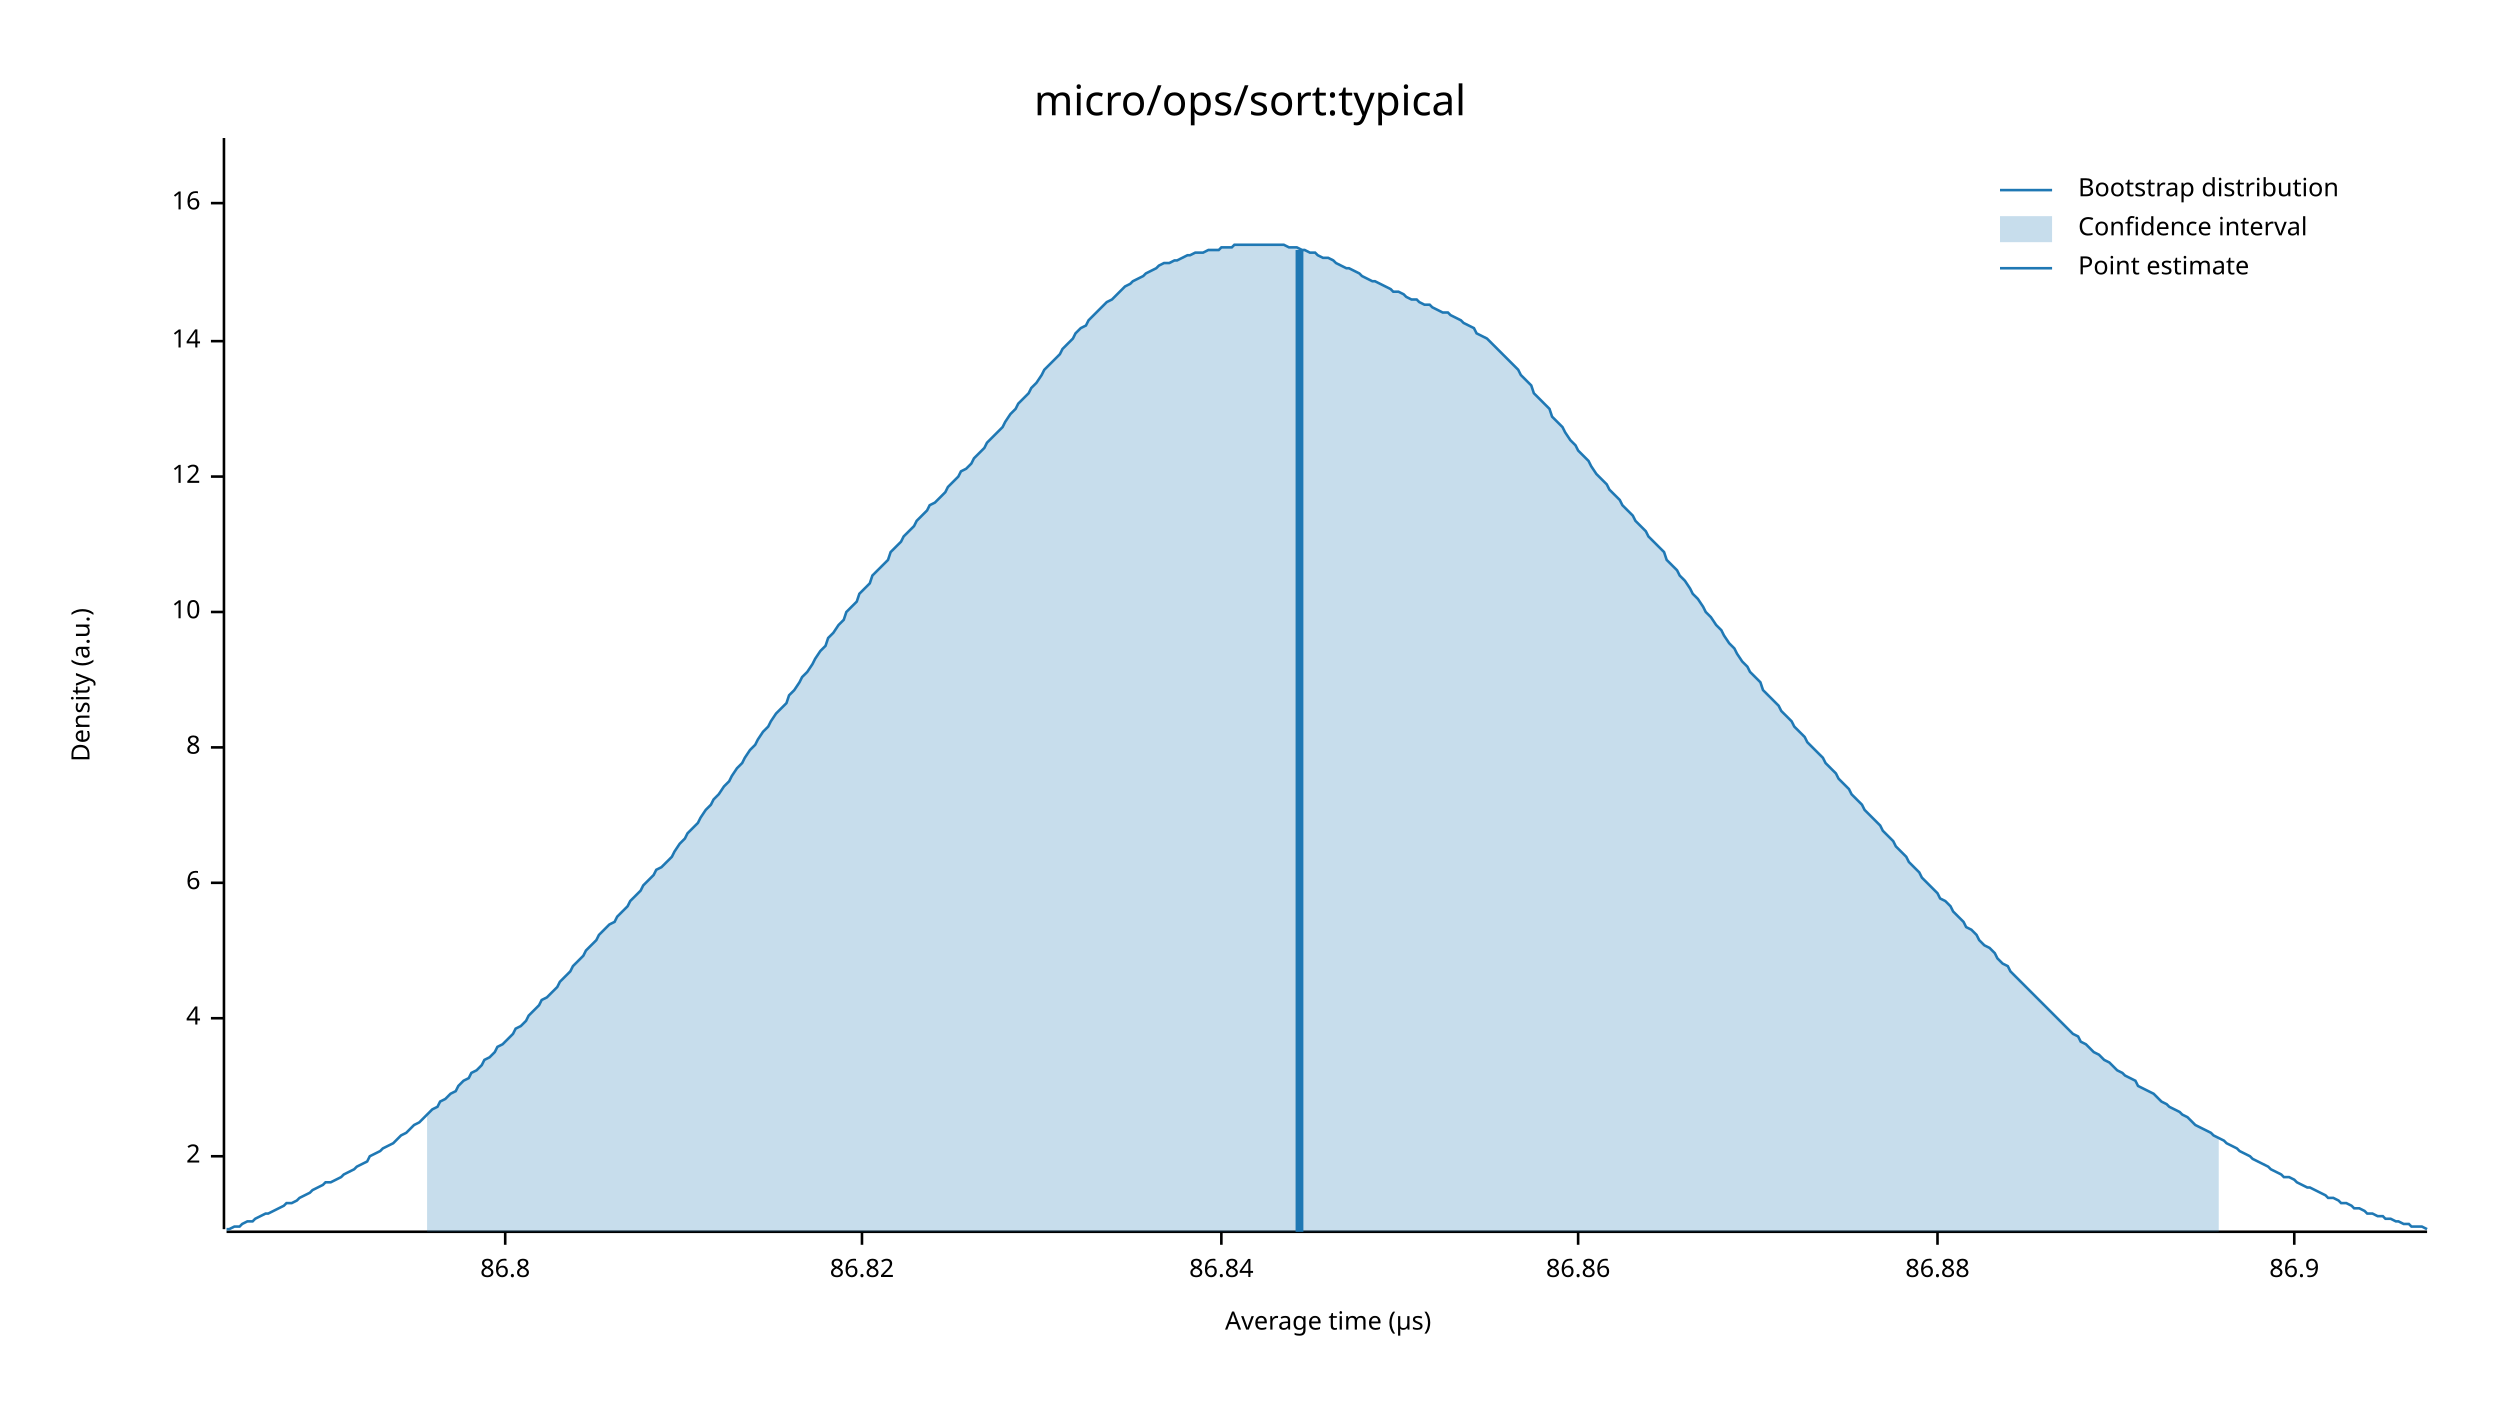
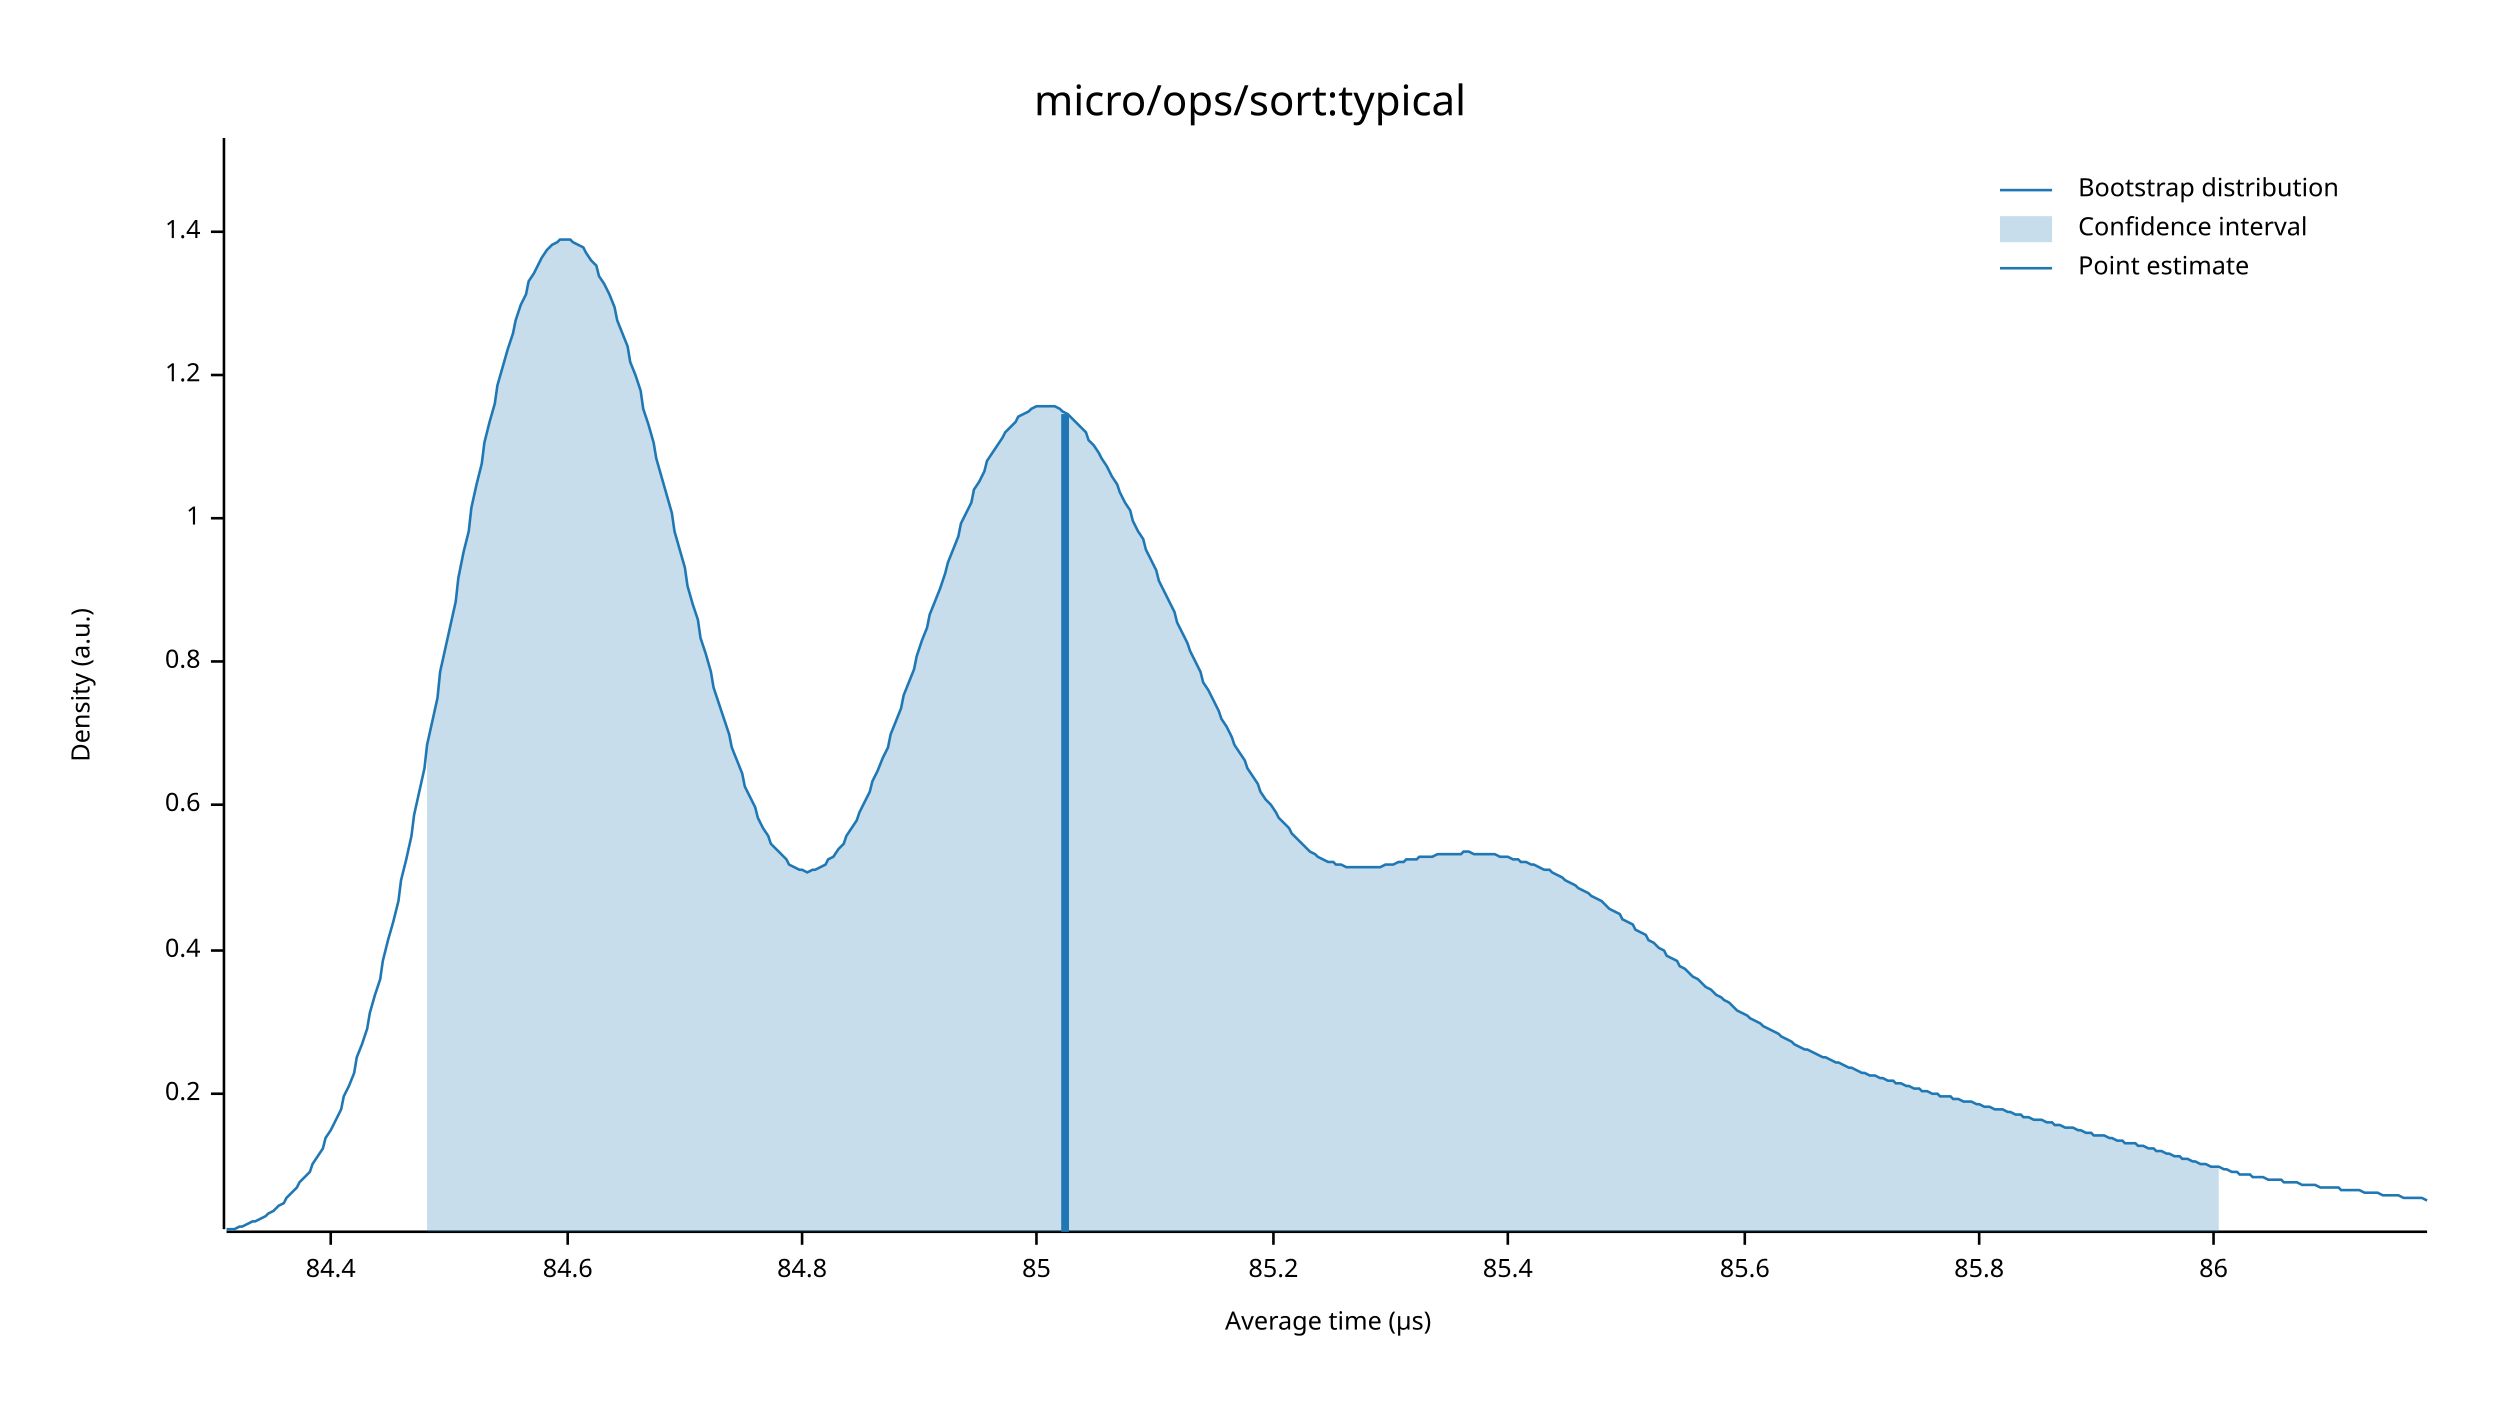
<svg xmlns="http://www.w3.org/2000/svg" width="960" height="540" viewBox="0 0 960 540">
  <text x="480" y="32" dy="0.76em" text-anchor="middle" font-family="sans-serif" font-size="16.129" opacity="1" fill="#000000">
micro/ops/sort:typical
</text>
  <text x="27" y="263" dy="0.76em" text-anchor="middle" font-family="sans-serif" font-size="9.677" opacity="1" fill="#000000" transform="rotate(270, 27, 263)">
Density (a.u.)
</text>
  <text x="510" y="513" dy="-0.5ex" text-anchor="middle" font-family="sans-serif" font-size="9.677" opacity="1" fill="#000000">
Average time (µs)
</text>
  <polyline fill="none" opacity="1" stroke="#000000" stroke-width="1" points="86,53 86,472 " />
-   <text x="77" y="444" dy="0.5ex" text-anchor="end" font-family="sans-serif" font-size="9.677" opacity="1" fill="#000000">
- 2
+   <text x="77" y="420" dy="0.5ex" text-anchor="end" font-family="sans-serif" font-size="9.677" opacity="1" fill="#000000">
+ 0.2
</text>
-   <polyline fill="none" opacity="1" stroke="#000000" stroke-width="1" points="81,444 86,444 " />
-   <text x="77" y="391" dy="0.5ex" text-anchor="end" font-family="sans-serif" font-size="9.677" opacity="1" fill="#000000">
- 4
+   <polyline fill="none" opacity="1" stroke="#000000" stroke-width="1" points="81,420 86,420 " />
+   <text x="77" y="365" dy="0.5ex" text-anchor="end" font-family="sans-serif" font-size="9.677" opacity="1" fill="#000000">
+ 0.4
</text>
-   <polyline fill="none" opacity="1" stroke="#000000" stroke-width="1" points="81,391 86,391 " />
-   <text x="77" y="339" dy="0.5ex" text-anchor="end" font-family="sans-serif" font-size="9.677" opacity="1" fill="#000000">
- 6
+   <polyline fill="none" opacity="1" stroke="#000000" stroke-width="1" points="81,365 86,365 " />
+   <text x="77" y="309" dy="0.5ex" text-anchor="end" font-family="sans-serif" font-size="9.677" opacity="1" fill="#000000">
+ 0.6
</text>
-   <polyline fill="none" opacity="1" stroke="#000000" stroke-width="1" points="81,339 86,339 " />
-   <text x="77" y="287" dy="0.5ex" text-anchor="end" font-family="sans-serif" font-size="9.677" opacity="1" fill="#000000">
- 8
+   <polyline fill="none" opacity="1" stroke="#000000" stroke-width="1" points="81,309 86,309 " />
+   <text x="77" y="254" dy="0.5ex" text-anchor="end" font-family="sans-serif" font-size="9.677" opacity="1" fill="#000000">
+ 0.8
</text>
-   <polyline fill="none" opacity="1" stroke="#000000" stroke-width="1" points="81,287 86,287 " />
-   <text x="77" y="235" dy="0.5ex" text-anchor="end" font-family="sans-serif" font-size="9.677" opacity="1" fill="#000000">
- 10
+   <polyline fill="none" opacity="1" stroke="#000000" stroke-width="1" points="81,254 86,254 " />
+   <text x="77" y="199" dy="0.5ex" text-anchor="end" font-family="sans-serif" font-size="9.677" opacity="1" fill="#000000">
+ 1
</text>
-   <polyline fill="none" opacity="1" stroke="#000000" stroke-width="1" points="81,235 86,235 " />
-   <text x="77" y="183" dy="0.5ex" text-anchor="end" font-family="sans-serif" font-size="9.677" opacity="1" fill="#000000">
- 12
+   <polyline fill="none" opacity="1" stroke="#000000" stroke-width="1" points="81,199 86,199 " />
+   <text x="77" y="144" dy="0.5ex" text-anchor="end" font-family="sans-serif" font-size="9.677" opacity="1" fill="#000000">
+ 1.2
</text>
-   <polyline fill="none" opacity="1" stroke="#000000" stroke-width="1" points="81,183 86,183 " />
-   <text x="77" y="131" dy="0.5ex" text-anchor="end" font-family="sans-serif" font-size="9.677" opacity="1" fill="#000000">
- 14
+   <polyline fill="none" opacity="1" stroke="#000000" stroke-width="1" points="81,144 86,144 " />
+   <text x="77" y="89" dy="0.5ex" text-anchor="end" font-family="sans-serif" font-size="9.677" opacity="1" fill="#000000">
+ 1.4
</text>
-   <polyline fill="none" opacity="1" stroke="#000000" stroke-width="1" points="81,131 86,131 " />
-   <text x="77" y="78" dy="0.5ex" text-anchor="end" font-family="sans-serif" font-size="9.677" opacity="1" fill="#000000">
- 16
+   <polyline fill="none" opacity="1" stroke="#000000" stroke-width="1" points="81,89 86,89 " />
+   <polyline fill="none" opacity="1" stroke="#000000" stroke-width="1" points="87,473 932,473 " />
+   <text x="127" y="483" dy="0.76em" text-anchor="middle" font-family="sans-serif" font-size="9.677" opacity="1" fill="#000000">
+ 84.4
</text>
-   <polyline fill="none" opacity="1" stroke="#000000" stroke-width="1" points="81,78 86,78 " />
-   <polyline fill="none" opacity="1" stroke="#000000" stroke-width="1" points="87,473 932,473 " />
-   <text x="194" y="483" dy="0.76em" text-anchor="middle" font-family="sans-serif" font-size="9.677" opacity="1" fill="#000000">
- 86.8
+   <polyline fill="none" opacity="1" stroke="#000000" stroke-width="1" points="127,473 127,478 " />
+   <text x="218" y="483" dy="0.76em" text-anchor="middle" font-family="sans-serif" font-size="9.677" opacity="1" fill="#000000">
+ 84.6
</text>
-   <polyline fill="none" opacity="1" stroke="#000000" stroke-width="1" points="194,473 194,478 " />
-   <text x="331" y="483" dy="0.76em" text-anchor="middle" font-family="sans-serif" font-size="9.677" opacity="1" fill="#000000">
- 86.82
+   <polyline fill="none" opacity="1" stroke="#000000" stroke-width="1" points="218,473 218,478 " />
+   <text x="308" y="483" dy="0.76em" text-anchor="middle" font-family="sans-serif" font-size="9.677" opacity="1" fill="#000000">
+ 84.8
</text>
-   <polyline fill="none" opacity="1" stroke="#000000" stroke-width="1" points="331,473 331,478 " />
-   <text x="469" y="483" dy="0.76em" text-anchor="middle" font-family="sans-serif" font-size="9.677" opacity="1" fill="#000000">
- 86.84
+   <polyline fill="none" opacity="1" stroke="#000000" stroke-width="1" points="308,473 308,478 " />
+   <text x="398" y="483" dy="0.76em" text-anchor="middle" font-family="sans-serif" font-size="9.677" opacity="1" fill="#000000">
+ 85
</text>
-   <polyline fill="none" opacity="1" stroke="#000000" stroke-width="1" points="469,473 469,478 " />
-   <text x="606" y="483" dy="0.76em" text-anchor="middle" font-family="sans-serif" font-size="9.677" opacity="1" fill="#000000">
- 86.86
+   <polyline fill="none" opacity="1" stroke="#000000" stroke-width="1" points="398,473 398,478 " />
+   <text x="489" y="483" dy="0.76em" text-anchor="middle" font-family="sans-serif" font-size="9.677" opacity="1" fill="#000000">
+ 85.2
</text>
-   <polyline fill="none" opacity="1" stroke="#000000" stroke-width="1" points="606,473 606,478 " />
-   <text x="744" y="483" dy="0.76em" text-anchor="middle" font-family="sans-serif" font-size="9.677" opacity="1" fill="#000000">
- 86.88
+   <polyline fill="none" opacity="1" stroke="#000000" stroke-width="1" points="489,473 489,478 " />
+   <text x="579" y="483" dy="0.76em" text-anchor="middle" font-family="sans-serif" font-size="9.677" opacity="1" fill="#000000">
+ 85.4
</text>
-   <polyline fill="none" opacity="1" stroke="#000000" stroke-width="1" points="744,473 744,478 " />
-   <text x="881" y="483" dy="0.76em" text-anchor="middle" font-family="sans-serif" font-size="9.677" opacity="1" fill="#000000">
- 86.9
+   <polyline fill="none" opacity="1" stroke="#000000" stroke-width="1" points="579,473 579,478 " />
+   <text x="670" y="483" dy="0.76em" text-anchor="middle" font-family="sans-serif" font-size="9.677" opacity="1" fill="#000000">
+ 85.6
</text>
-   <polyline fill="none" opacity="1" stroke="#000000" stroke-width="1" points="881,473 881,478 " />
-   <polyline fill="none" opacity="1" stroke="#1F78B4" stroke-width="1" points="87,472 88,472 90,471 92,471 93,470 95,469 97,469 98,468 100,467 102,466 103,466 105,465 107,464 109,463 110,462 112,462 114,461 115,460 117,459 119,458 120,457 122,456 124,455 125,454 127,454 129,453 131,452 132,451 134,450 136,449 137,448 139,447 141,446 142,444 144,443 146,442 147,441 149,440 151,439 153,437 154,436 156,435 158,433 159,432 161,431 163,429 164,428 166,426 168,425 169,423 171,422 173,420 175,419 176,417 178,415 180,414 181,412 183,411 185,409 186,407 188,406 190,404 191,402 193,401 195,399 197,397 198,395 200,394 202,392 203,390 205,388 207,386 208,384 210,383 212,381 214,379 215,377 217,375 219,373 220,371 222,369 224,367 225,365 227,363 229,361 230,359 232,357 234,355 236,354 237,352 239,350 241,348 242,346 244,344 246,342 247,340 249,338 251,336 252,334 254,333 256,331 258,329 259,327 261,324 263,322 264,320 266,318 268,316 269,314 271,311 273,309 274,307 276,305 278,302 280,300 281,298 283,295 285,293 286,291 288,288 290,286 291,284 293,281 295,279 296,277 298,274 300,272 302,270 303,267 305,265 307,262 308,260 310,258 312,255 313,253 315,250 317,248 318,245 320,243 322,240 324,238 325,235 327,233 329,231 330,228 332,226 334,224 335,221 337,219 339,217 341,215 342,212 344,210 346,208 347,206 349,204 351,202 352,200 354,198 356,196 357,194 359,193 361,191 363,189 364,187 366,185 368,183 369,181 371,180 373,178 374,176 376,174 378,172 379,170 381,168 383,166 385,164 386,162 388,159 390,157 391,155 393,153 395,151 396,149 398,147 400,144 401,142 403,140 405,138 407,136 408,134 410,132 412,130 413,128 415,126 417,125 418,123 420,121 422,119 423,118 425,116 427,115 429,113 430,112 432,110 434,109 435,108 437,107 439,106 440,105 442,104 444,103 445,102 447,101 449,101 451,100 452,100 454,99 456,98 457,98 459,97 461,97 462,97 464,96 466,96 468,96 469,95 471,95 473,95 474,94 476,94 478,94 479,94 481,94 483,94 484,94 486,94 488,94 490,94 491,94 493,94 495,95 496,95 498,95 500,96 501,96 503,97 505,97 506,98 508,99 510,99 512,100 513,101 515,102 517,103 518,103 520,104 522,105 523,106 525,107 527,108 528,108 530,109 532,110 534,111 535,112 537,112 539,113 540,114 542,115 544,115 545,116 547,117 549,117 550,118 552,119 554,120 556,120 557,121 559,122 561,123 562,124 564,125 566,126 567,128 569,129 571,130 573,132 574,133 576,135 578,137 579,138 581,140 583,142 584,144 586,146 588,148 589,151 591,153 593,155 595,157 596,160 598,162 600,164 601,166 603,169 605,171 606,173 608,175 610,177 611,179 613,182 615,184 617,186 618,188 620,190 622,192 623,194 625,196 627,198 628,200 630,202 632,204 633,206 635,208 637,210 639,212 640,215 642,217 644,219 645,221 647,223 649,226 650,228 652,230 654,233 655,235 657,237 659,240 661,242 662,244 664,247 666,249 667,251 669,254 671,256 672,258 674,260 676,262 677,265 679,267 681,269 683,271 684,273 686,275 688,277 689,279 691,281 693,283 694,285 696,287 698,289 700,291 701,293 703,295 705,297 706,299 708,301 710,303 711,305 713,307 715,309 716,311 718,313 720,315 722,317 723,319 725,321 727,323 728,325 730,327 732,329 733,331 735,333 737,335 738,337 740,339 742,341 744,343 745,345 747,346 749,348 750,350 752,352 754,354 755,356 757,357 759,359 760,361 762,363 764,364 766,366 767,368 769,370 771,371 772,373 774,375 776,377 777,378 779,380 781,382 782,383 784,385 786,387 788,389 789,390 791,392 793,394 794,395 796,397 798,398 799,400 801,401 803,403 804,404 806,405 808,407 810,408 811,409 813,411 815,412 816,413 818,414 820,415 821,417 823,418 825,419 827,420 828,421 830,423 832,424 833,425 835,426 837,427 838,428 840,429 842,431 843,432 845,433 847,434 849,435 850,436 852,437 854,438 855,439 857,440 859,441 860,442 862,443 864,444 865,445 867,446 869,447 871,448 872,449 874,450 876,451 877,452 879,452 881,453 882,454 884,455 886,456 887,456 889,457 891,458 893,459 894,460 896,460 898,461 899,462 901,462 903,463 904,464 906,464 908,465 909,466 911,466 913,467 915,467 916,468 918,468 920,469 921,469 923,470 925,470 926,471 928,471 930,471 932,472 " />
-   <polygon opacity="0.25" fill="#1F78B4" points="164,428 166,426 168,425 169,423 171,422 173,420 175,419 176,417 178,415 180,414 181,412 183,411 185,409 186,407 188,406 190,404 191,402 193,401 195,399 197,397 198,395 200,394 202,392 203,390 205,388 207,386 208,384 210,383 212,381 214,379 215,377 217,375 219,373 220,371 222,369 224,367 225,365 227,363 229,361 230,359 232,357 234,355 236,354 237,352 239,350 241,348 242,346 244,344 246,342 247,340 249,338 251,336 252,334 254,333 256,331 258,329 259,327 261,324 263,322 264,320 266,318 268,316 269,314 271,311 273,309 274,307 276,305 278,302 280,300 281,298 283,295 285,293 286,291 288,288 290,286 291,284 293,281 295,279 296,277 298,274 300,272 302,270 303,267 305,265 307,262 308,260 310,258 312,255 313,253 315,250 317,248 318,245 320,243 322,240 324,238 325,235 327,233 329,231 330,228 332,226 334,224 335,221 337,219 339,217 341,215 342,212 344,210 346,208 347,206 349,204 351,202 352,200 354,198 356,196 357,194 359,193 361,191 363,189 364,187 366,185 368,183 369,181 371,180 373,178 374,176 376,174 378,172 379,170 381,168 383,166 385,164 386,162 388,159 390,157 391,155 393,153 395,151 396,149 398,147 400,144 401,142 403,140 405,138 407,136 408,134 410,132 412,130 413,128 415,126 417,125 418,123 420,121 422,119 423,118 425,116 427,115 429,113 430,112 432,110 434,109 435,108 437,107 439,106 440,105 442,104 444,103 445,102 447,101 449,101 451,100 452,100 454,99 456,98 457,98 459,97 461,97 462,97 464,96 466,96 468,96 469,95 471,95 473,95 474,94 476,94 478,94 479,94 481,94 483,94 484,94 486,94 488,94 490,94 491,94 493,94 495,95 496,95 498,95 500,96 501,96 503,97 505,97 506,98 508,99 510,99 512,100 513,101 515,102 517,103 518,103 520,104 522,105 523,106 525,107 527,108 528,108 530,109 532,110 534,111 535,112 537,112 539,113 540,114 542,115 544,115 545,116 547,117 549,117 550,118 552,119 554,120 556,120 557,121 559,122 561,123 562,124 564,125 566,126 567,128 569,129 571,130 573,132 574,133 576,135 578,137 579,138 581,140 583,142 584,144 586,146 588,148 589,151 591,153 593,155 595,157 596,160 598,162 600,164 601,166 603,169 605,171 606,173 608,175 610,177 611,179 613,182 615,184 617,186 618,188 620,190 622,192 623,194 625,196 627,198 628,200 630,202 632,204 633,206 635,208 637,210 639,212 640,215 642,217 644,219 645,221 647,223 649,226 650,228 652,230 654,233 655,235 657,237 659,240 661,242 662,244 664,247 666,249 667,251 669,254 671,256 672,258 674,260 676,262 677,265 679,267 681,269 683,271 684,273 686,275 688,277 689,279 691,281 693,283 694,285 696,287 698,289 700,291 701,293 703,295 705,297 706,299 708,301 710,303 711,305 713,307 715,309 716,311 718,313 720,315 722,317 723,319 725,321 727,323 728,325 730,327 732,329 733,331 735,333 737,335 738,337 740,339 742,341 744,343 745,345 747,346 749,348 750,350 752,352 754,354 755,356 757,357 759,359 760,361 762,363 764,364 766,366 767,368 769,370 771,371 772,373 774,375 776,377 777,378 779,380 781,382 782,383 784,385 786,387 788,389 789,390 791,392 793,394 794,395 796,397 798,398 799,400 801,401 803,403 804,404 806,405 808,407 810,408 811,409 813,411 815,412 816,413 818,414 820,415 821,417 823,418 825,419 827,420 828,421 830,423 832,424 833,425 835,426 837,427 838,428 840,429 842,431 843,432 845,433 847,434 849,435 850,436 852,437 852,473 164,473 " />
-   <polyline fill="none" opacity="1" stroke="#1F78B4" stroke-width="3" points="499,473 499,96 " />
+   <polyline fill="none" opacity="1" stroke="#000000" stroke-width="1" points="670,473 670,478 " />
+   <text x="760" y="483" dy="0.76em" text-anchor="middle" font-family="sans-serif" font-size="9.677" opacity="1" fill="#000000">
+ 85.8
+ </text>
+   <polyline fill="none" opacity="1" stroke="#000000" stroke-width="1" points="760,473 760,478 " />
+   <text x="850" y="483" dy="0.76em" text-anchor="middle" font-family="sans-serif" font-size="9.677" opacity="1" fill="#000000">
+ 86
+ </text>
+   <polyline fill="none" opacity="1" stroke="#000000" stroke-width="1" points="850,473 850,478 " />
+   <polyline fill="none" opacity="1" stroke="#1F78B4" stroke-width="1" points="87,472 88,472 90,472 92,471 93,471 95,470 97,469 98,469 100,468 102,467 103,466 105,465 107,463 109,462 110,460 112,458 114,456 115,454 117,452 119,450 120,447 122,444 124,441 125,437 127,434 129,430 131,426 132,421 134,417 136,412 137,406 139,401 141,395 142,389 144,382 146,376 147,369 149,361 151,354 153,346 154,338 156,330 158,321 159,313 161,304 163,295 164,286 166,277 168,268 169,258 171,249 173,240 175,231 176,222 178,212 180,204 181,195 183,186 185,178 186,170 188,162 190,155 191,148 193,141 195,134 197,128 198,123 200,117 202,113 203,108 205,105 207,101 208,99 210,96 212,94 214,93 215,92 217,92 219,92 220,93 222,94 224,95 225,97 227,100 229,102 230,106 232,109 234,113 236,118 237,123 239,128 241,133 242,139 244,144 246,150 247,157 249,163 251,170 252,176 254,183 256,190 258,197 259,204 261,211 263,218 264,225 266,232 268,238 269,245 271,251 273,258 274,264 276,270 278,276 280,282 281,287 283,292 285,297 286,302 288,306 290,310 291,314 293,318 295,321 296,324 298,326 300,328 302,330 303,332 305,333 307,334 308,334 310,335 312,334 313,334 315,333 317,332 318,330 320,329 322,326 324,324 325,321 327,318 329,315 330,312 332,308 334,304 335,300 337,296 339,291 341,287 342,282 344,277 346,272 347,267 349,262 351,257 352,252 354,246 356,241 357,236 359,231 361,226 363,220 364,216 366,211 368,206 369,201 371,197 373,193 374,188 376,185 378,181 379,177 381,174 383,171 385,168 386,166 388,164 390,162 391,160 393,159 395,158 396,157 398,156 400,156 401,156 403,156 405,156 407,157 408,158 410,159 412,161 413,162 415,164 417,166 418,169 420,171 422,174 423,176 425,179 427,183 429,186 430,189 432,193 434,196 435,200 437,204 439,207 440,211 442,215 444,219 445,223 447,227 449,231 451,235 452,239 454,243 456,247 457,250 459,254 461,258 462,262 464,265 466,269 468,273 469,276 471,279 473,283 474,286 476,289 478,292 479,295 481,298 483,301 484,304 486,307 488,309 490,312 491,314 493,316 495,318 496,320 498,322 500,324 501,325 503,327 505,328 506,329 508,330 510,331 512,331 513,332 515,332 517,333 518,333 520,333 522,333 523,333 525,333 527,333 528,333 530,333 532,332 534,332 535,332 537,331 539,331 540,330 542,330 544,330 545,329 547,329 549,329 550,329 552,328 554,328 556,328 557,328 559,328 561,328 562,327 564,327 566,328 567,328 569,328 571,328 573,328 574,328 576,329 578,329 579,329 581,330 583,330 584,331 586,331 588,332 589,332 591,333 593,334 595,334 596,335 598,336 600,337 601,338 603,339 605,340 606,341 608,342 610,343 611,344 613,345 615,346 617,348 618,349 620,350 622,351 623,353 625,354 627,355 628,357 630,358 632,359 633,361 635,362 637,364 639,365 640,367 642,368 644,369 645,371 647,372 649,374 650,375 652,376 654,378 655,379 657,380 659,382 661,383 662,384 664,385 666,387 667,388 669,389 671,390 672,391 674,392 676,393 677,394 679,395 681,396 683,397 684,398 686,399 688,400 689,401 691,402 693,403 694,403 696,404 698,405 700,406 701,406 703,407 705,408 706,408 708,409 710,410 711,410 713,411 715,412 716,412 718,413 720,413 722,414 723,414 725,415 727,415 728,416 730,416 732,417 733,417 735,418 737,418 738,419 740,419 742,420 744,420 745,421 747,421 749,421 750,422 752,422 754,423 755,423 757,423 759,424 760,424 762,425 764,425 766,426 767,426 769,426 771,427 772,427 774,428 776,428 777,429 779,429 781,430 782,430 784,430 786,431 788,431 789,432 791,432 793,433 794,433 796,433 798,434 799,434 801,435 803,435 804,436 806,436 808,436 810,437 811,437 813,438 815,438 816,439 818,439 820,439 821,440 823,440 825,441 827,441 828,442 830,442 832,443 833,443 835,444 837,444 838,445 840,445 842,446 843,446 845,447 847,447 849,448 850,448 852,448 854,449 855,449 857,450 859,450 860,451 862,451 864,451 865,452 867,452 869,452 871,453 872,453 874,453 876,453 877,454 879,454 881,454 882,454 884,455 886,455 887,455 889,455 891,456 893,456 894,456 896,456 898,456 899,457 901,457 903,457 904,457 906,457 908,458 909,458 911,458 913,458 915,459 916,459 918,459 920,459 921,459 923,460 925,460 926,460 928,460 930,460 932,461 " />
+   <polygon opacity="0.25" fill="#1F78B4" points="164,286 166,277 168,268 169,258 171,249 173,240 175,231 176,222 178,212 180,204 181,195 183,186 185,178 186,170 188,162 190,155 191,148 193,141 195,134 197,128 198,123 200,117 202,113 203,108 205,105 207,101 208,99 210,96 212,94 214,93 215,92 217,92 219,92 220,93 222,94 224,95 225,97 227,100 229,102 230,106 232,109 234,113 236,118 237,123 239,128 241,133 242,139 244,144 246,150 247,157 249,163 251,170 252,176 254,183 256,190 258,197 259,204 261,211 263,218 264,225 266,232 268,238 269,245 271,251 273,258 274,264 276,270 278,276 280,282 281,287 283,292 285,297 286,302 288,306 290,310 291,314 293,318 295,321 296,324 298,326 300,328 302,330 303,332 305,333 307,334 308,334 310,335 312,334 313,334 315,333 317,332 318,330 320,329 322,326 324,324 325,321 327,318 329,315 330,312 332,308 334,304 335,300 337,296 339,291 341,287 342,282 344,277 346,272 347,267 349,262 351,257 352,252 354,246 356,241 357,236 359,231 361,226 363,220 364,216 366,211 368,206 369,201 371,197 373,193 374,188 376,185 378,181 379,177 381,174 383,171 385,168 386,166 388,164 390,162 391,160 393,159 395,158 396,157 398,156 400,156 401,156 403,156 405,156 407,157 408,158 410,159 412,161 413,162 415,164 417,166 418,169 420,171 422,174 423,176 425,179 427,183 429,186 430,189 432,193 434,196 435,200 437,204 439,207 440,211 442,215 444,219 445,223 447,227 449,231 451,235 452,239 454,243 456,247 457,250 459,254 461,258 462,262 464,265 466,269 468,273 469,276 471,279 473,283 474,286 476,289 478,292 479,295 481,298 483,301 484,304 486,307 488,309 490,312 491,314 493,316 495,318 496,320 498,322 500,324 501,325 503,327 505,328 506,329 508,330 510,331 512,331 513,332 515,332 517,333 518,333 520,333 522,333 523,333 525,333 527,333 528,333 530,333 532,332 534,332 535,332 537,331 539,331 540,330 542,330 544,330 545,329 547,329 549,329 550,329 552,328 554,328 556,328 557,328 559,328 561,328 562,327 564,327 566,328 567,328 569,328 571,328 573,328 574,328 576,329 578,329 579,329 581,330 583,330 584,331 586,331 588,332 589,332 591,333 593,334 595,334 596,335 598,336 600,337 601,338 603,339 605,340 606,341 608,342 610,343 611,344 613,345 615,346 617,348 618,349 620,350 622,351 623,353 625,354 627,355 628,357 630,358 632,359 633,361 635,362 637,364 639,365 640,367 642,368 644,369 645,371 647,372 649,374 650,375 652,376 654,378 655,379 657,380 659,382 661,383 662,384 664,385 666,387 667,388 669,389 671,390 672,391 674,392 676,393 677,394 679,395 681,396 683,397 684,398 686,399 688,400 689,401 691,402 693,403 694,403 696,404 698,405 700,406 701,406 703,407 705,408 706,408 708,409 710,410 711,410 713,411 715,412 716,412 718,413 720,413 722,414 723,414 725,415 727,415 728,416 730,416 732,417 733,417 735,418 737,418 738,419 740,419 742,420 744,420 745,421 747,421 749,421 750,422 752,422 754,423 755,423 757,423 759,424 760,424 762,425 764,425 766,426 767,426 769,426 771,427 772,427 774,428 776,428 777,429 779,429 781,430 782,430 784,430 786,431 788,431 789,432 791,432 793,433 794,433 796,433 798,434 799,434 801,435 803,435 804,436 806,436 808,436 810,437 811,437 813,438 815,438 816,439 818,439 820,439 821,440 823,440 825,441 827,441 828,442 830,442 832,443 833,443 835,444 837,444 838,445 840,445 842,446 843,446 845,447 847,447 849,448 850,448 852,448 852,473 164,473 " />
+   <polyline fill="none" opacity="1" stroke="#1F78B4" stroke-width="3" points="409,473 409,159 " />
  <text x="798" y="68" dy="0.76em" text-anchor="start" font-family="sans-serif" font-size="9.677" opacity="1" fill="#000000">
Bootstrap distribution
</text>
  <text x="798" y="83" dy="0.76em" text-anchor="start" font-family="sans-serif" font-size="9.677" opacity="1" fill="#000000">
Confidence interval
</text>
  <text x="798" y="98" dy="0.76em" text-anchor="start" font-family="sans-serif" font-size="9.677" opacity="1" fill="#000000">
Point estimate
</text>
  <polyline fill="none" opacity="1" stroke="#1F78B4" stroke-width="1" points="768,73 788,73 " />
  <rect x="768" y="83" width="20" height="10" opacity="0.25" fill="#1F78B4" stroke="none" />
  <polyline fill="none" opacity="1" stroke="#1F78B4" stroke-width="1" points="768,103 788,103 " />
</svg>
